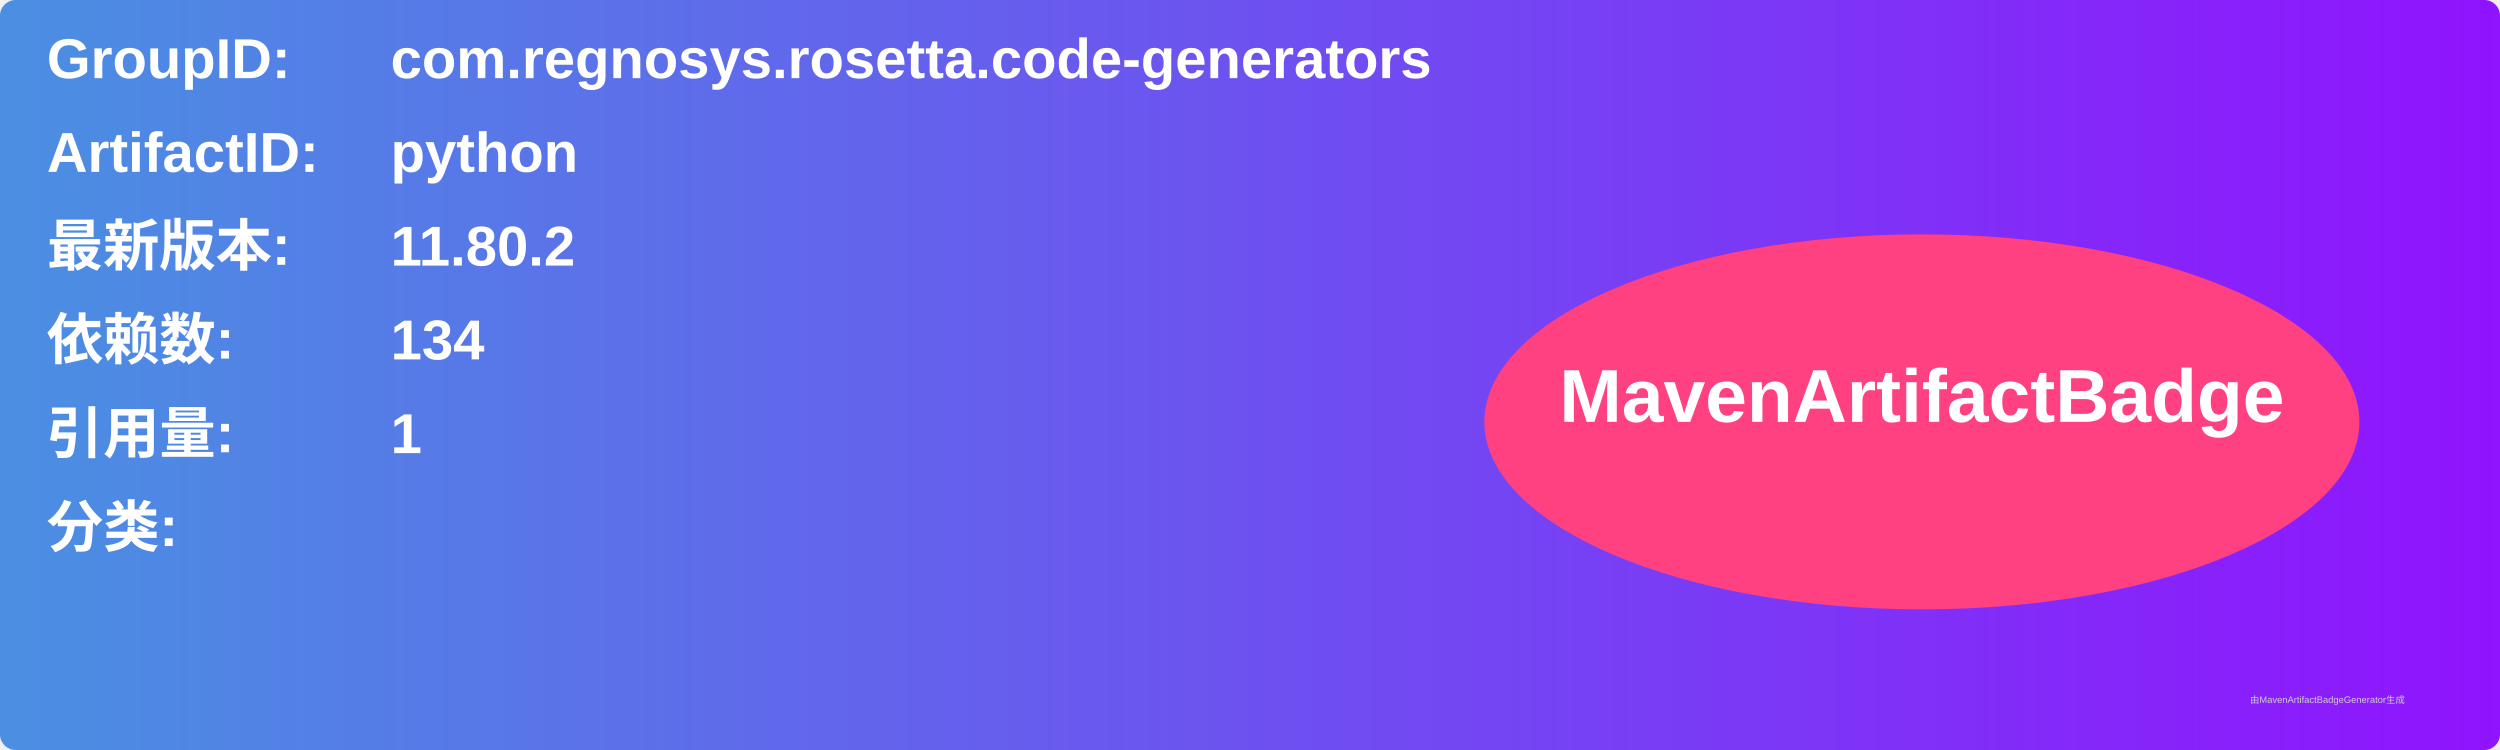
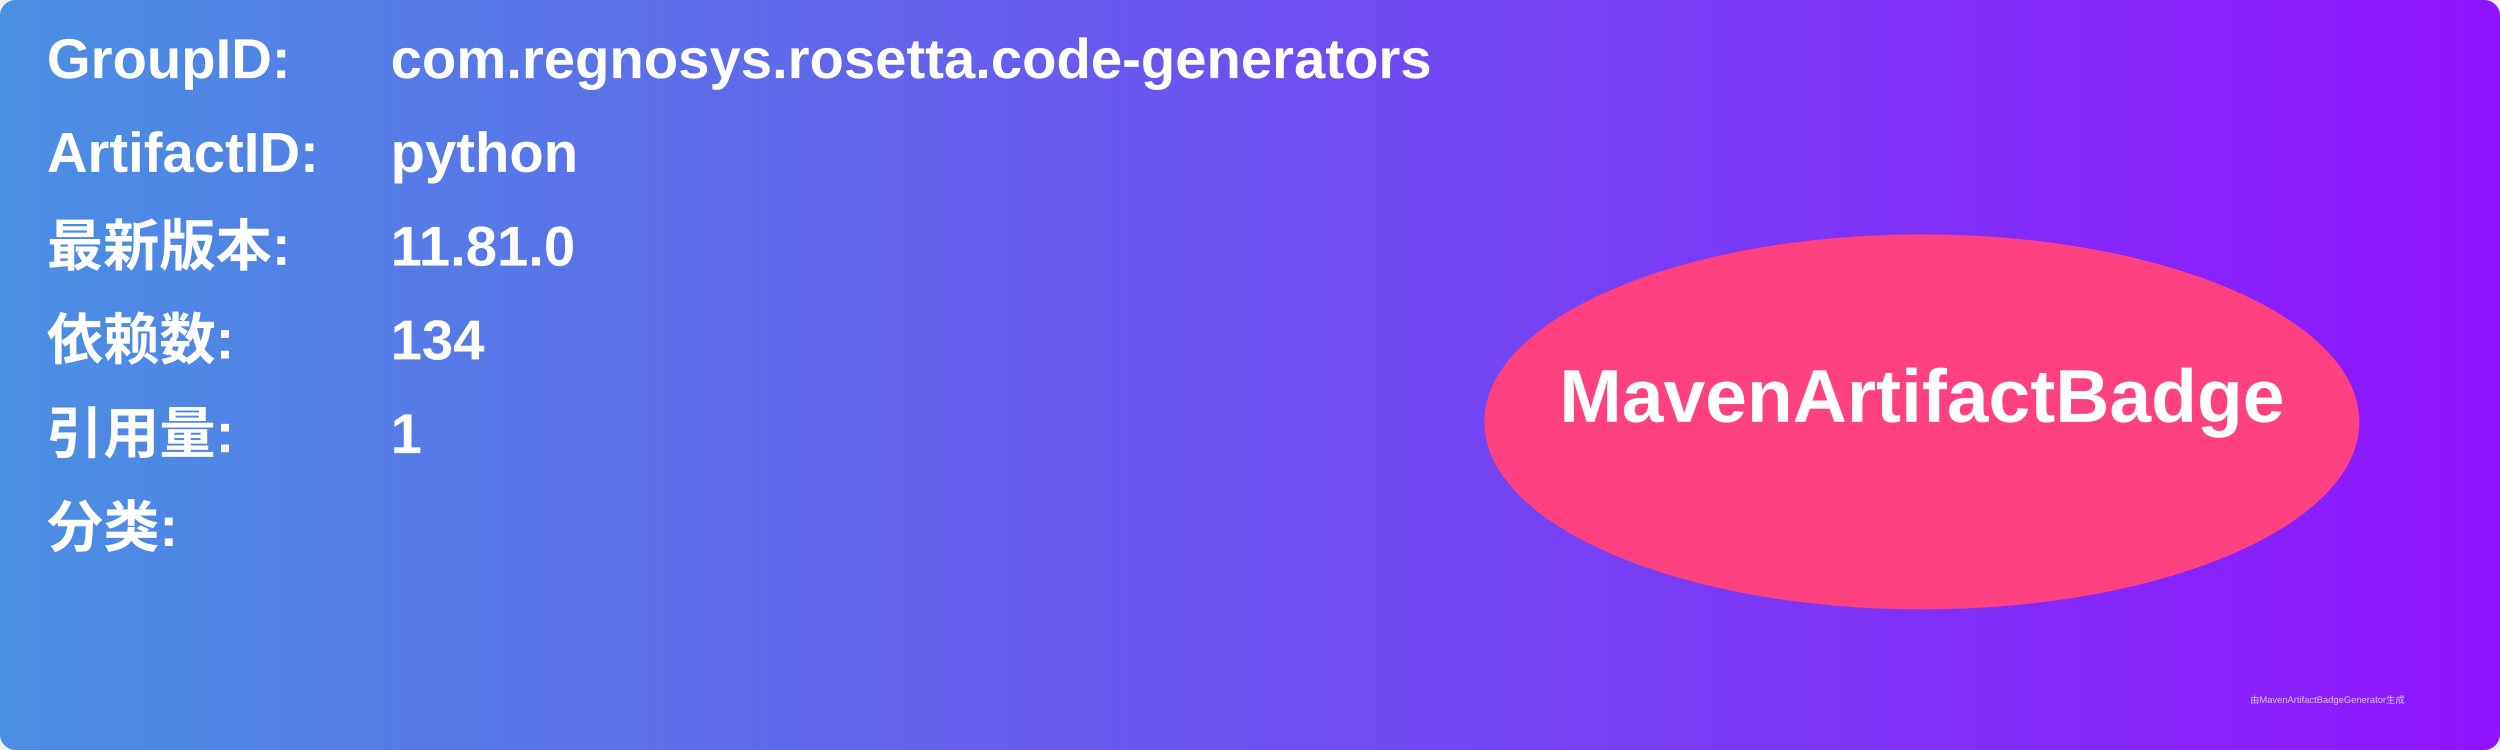
<svg xmlns="http://www.w3.org/2000/svg" width="800" height="240" viewBox="0 0 800 240">
  <linearGradient id="grad" x1="0%" y1="0%" x2="100%" y2="0%">
    <stop offset="0%" stop-color="#4a90e2" />
    <stop offset="100%" stop-color="#9013fe" />
  </linearGradient>
  <rect width="100%" height="100%" rx="5" ry="5" fill="url(#grad)" />
  <g transform="translate(15, 15)">
    <text x="0" y="10" font-family="Arial" font-size="18" fill="white" font-weight="bold" width="260">GroupID:</text>
    <text x="110" y="10" font-family="Arial" font-size="18" fill="white" font-weight="bold" width="460">com.regnosys.rosetta.code-generators</text>
    <text x="0" y="40" font-family="Arial" font-size="18" fill="white" font-weight="bold" width="260">ArtifactID:</text>
    <text x="110" y="40" font-family="Arial" font-size="18" fill="white" font-weight="bold" width="460">python</text>
    <text x="0" y="70" font-family="Arial" font-size="18" fill="white" font-weight="bold">最新版本:</text>
    <text x="110" y="70" font-family="Arial" font-size="18" fill="white" font-weight="bold">
-       <tspan font-weight="bold">11.80.2</tspan>
+       <tspan font-weight="bold">11.81.0</tspan>
    </text>
    <text x="0" y="100" font-family="Arial" font-size="18" fill="white" font-weight="bold">依赖数: </text>
    <text x="110" y="100" font-family="Arial" font-size="18" fill="white">
      <tspan font-weight="bold">134</tspan>
    </text>
    <text x="0" y="130" font-family="Arial" font-size="18" fill="white" font-weight="bold">引用量: </text>
    <text x="110" y="130" font-family="Arial" font-size="18" fill="white">
      <tspan font-weight="bold">1</tspan>
    </text>
    <text x="0" y="160" font-family="Arial" font-size="18" fill="white" font-weight="bold">分类:</text>
    <text x="10" y="190" font-family="Arial" font-size="10" fill="white">
      <tspan font-weight="bold" />
    </text>
    <ellipse cx="600" cy="120" rx="140" ry="60" fill="#ff4081" />
    <text x="600" y="120" text-anchor="middle" font-family="Arial" font-size="24" fill="white" font-weight="bold">MavenArtifactBadge</text>
  </g>
  <text x="720" y="225" font-family="Arial" font-size="3" fill="#d0d0d0">由MavenArtifactBadgeGenerator生成</text>
</svg>
